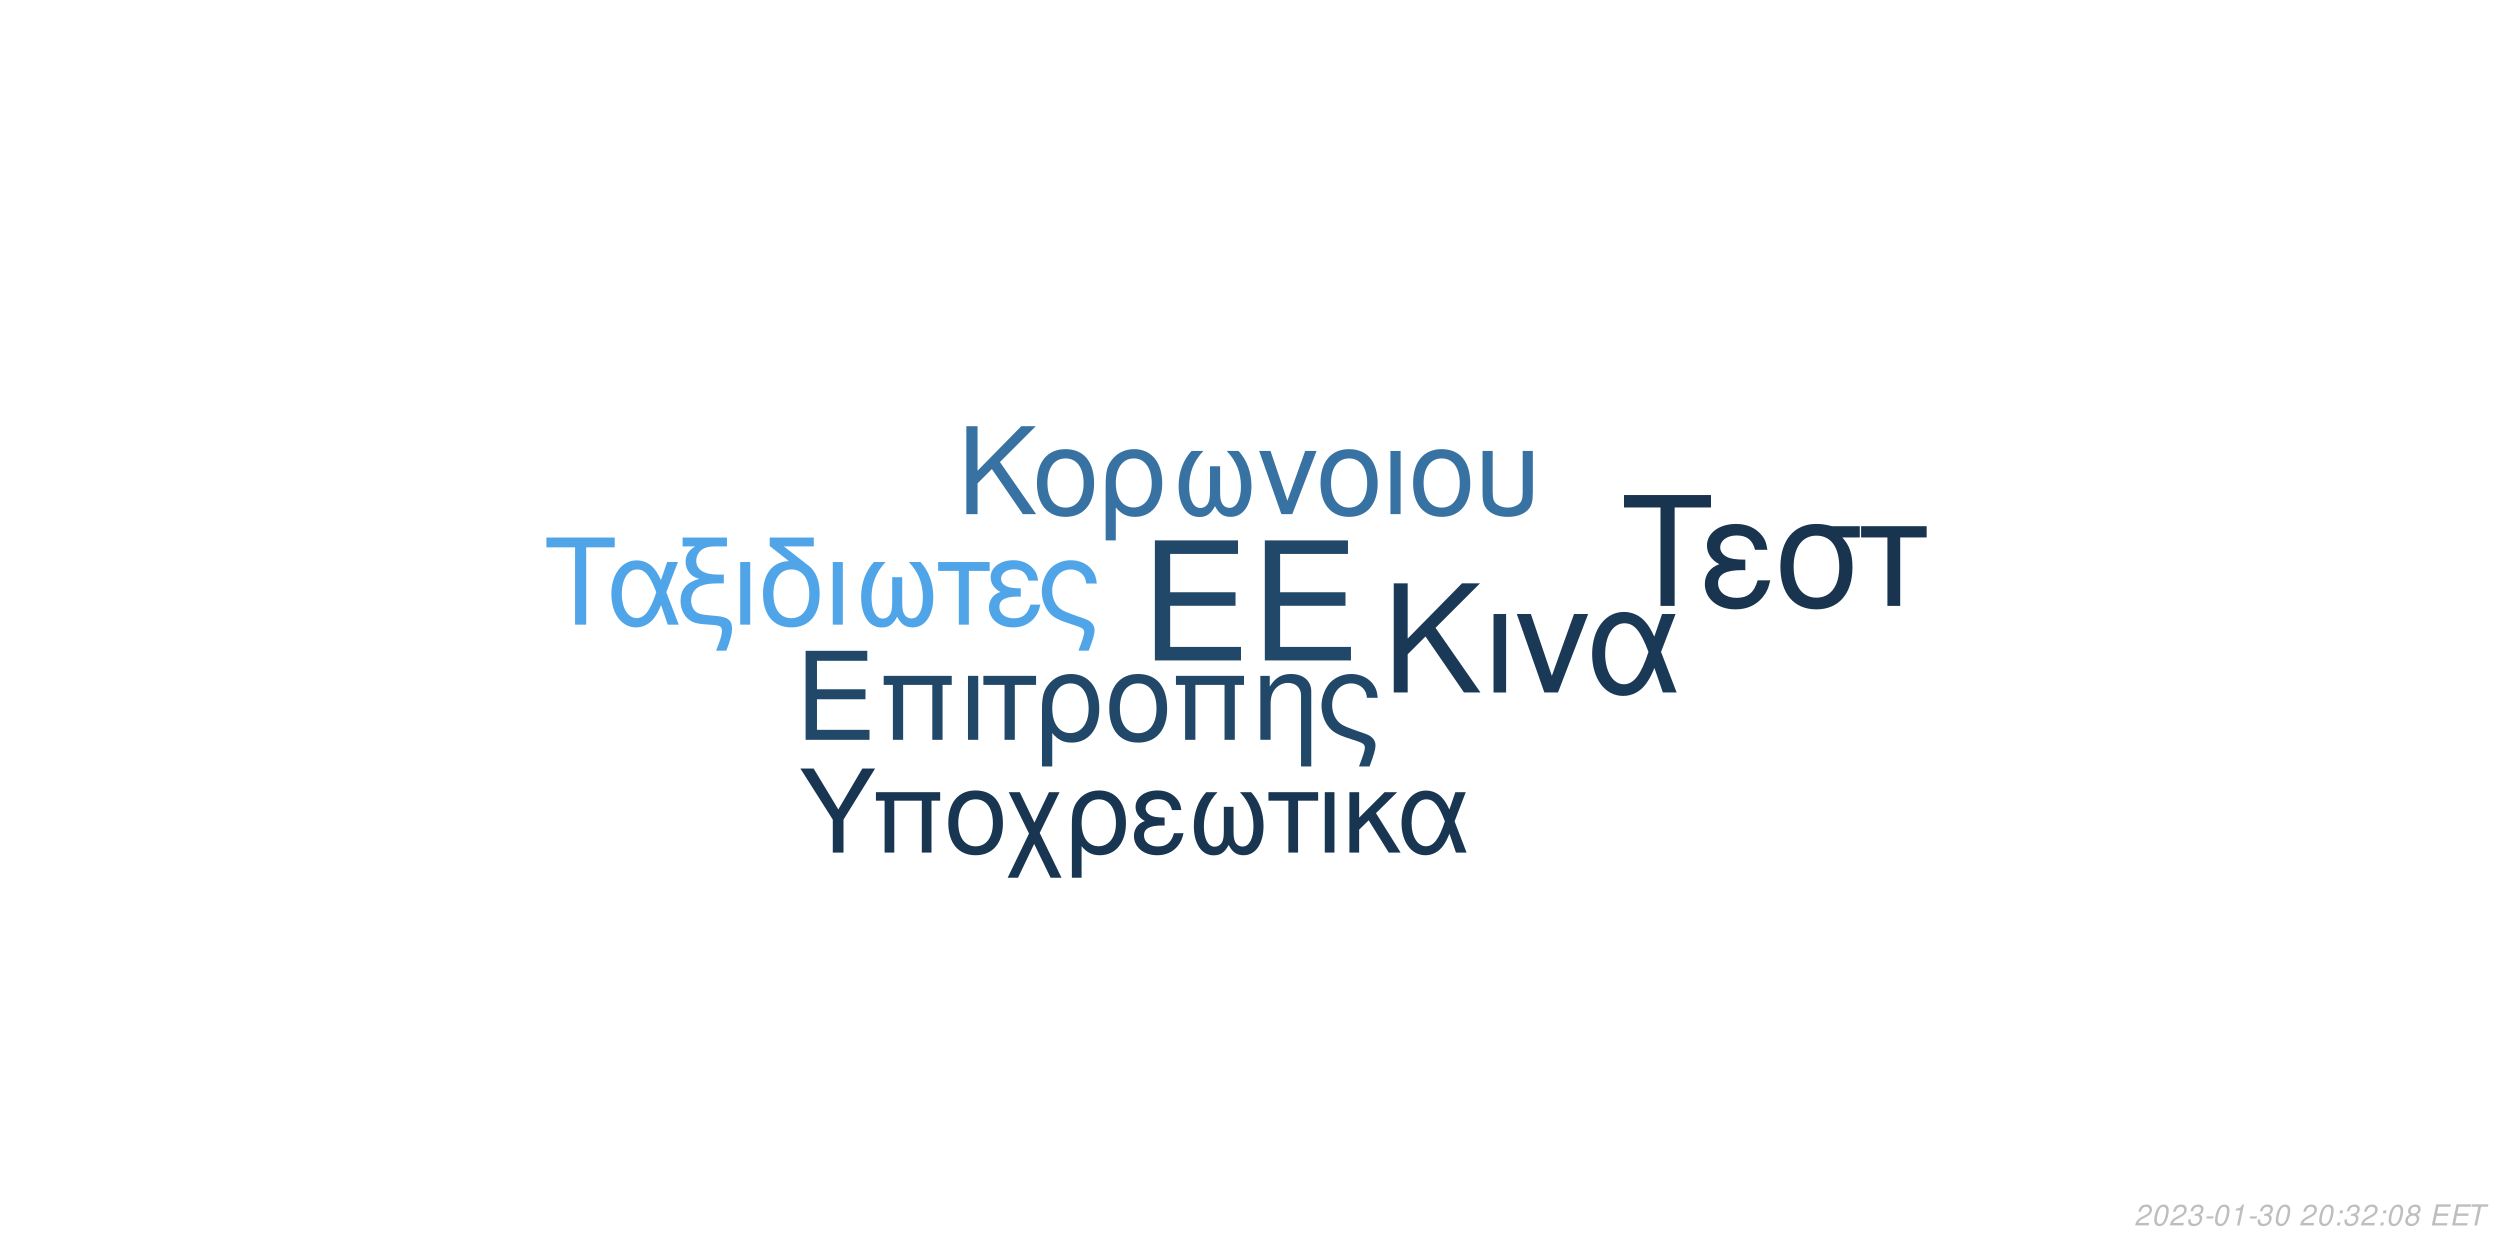
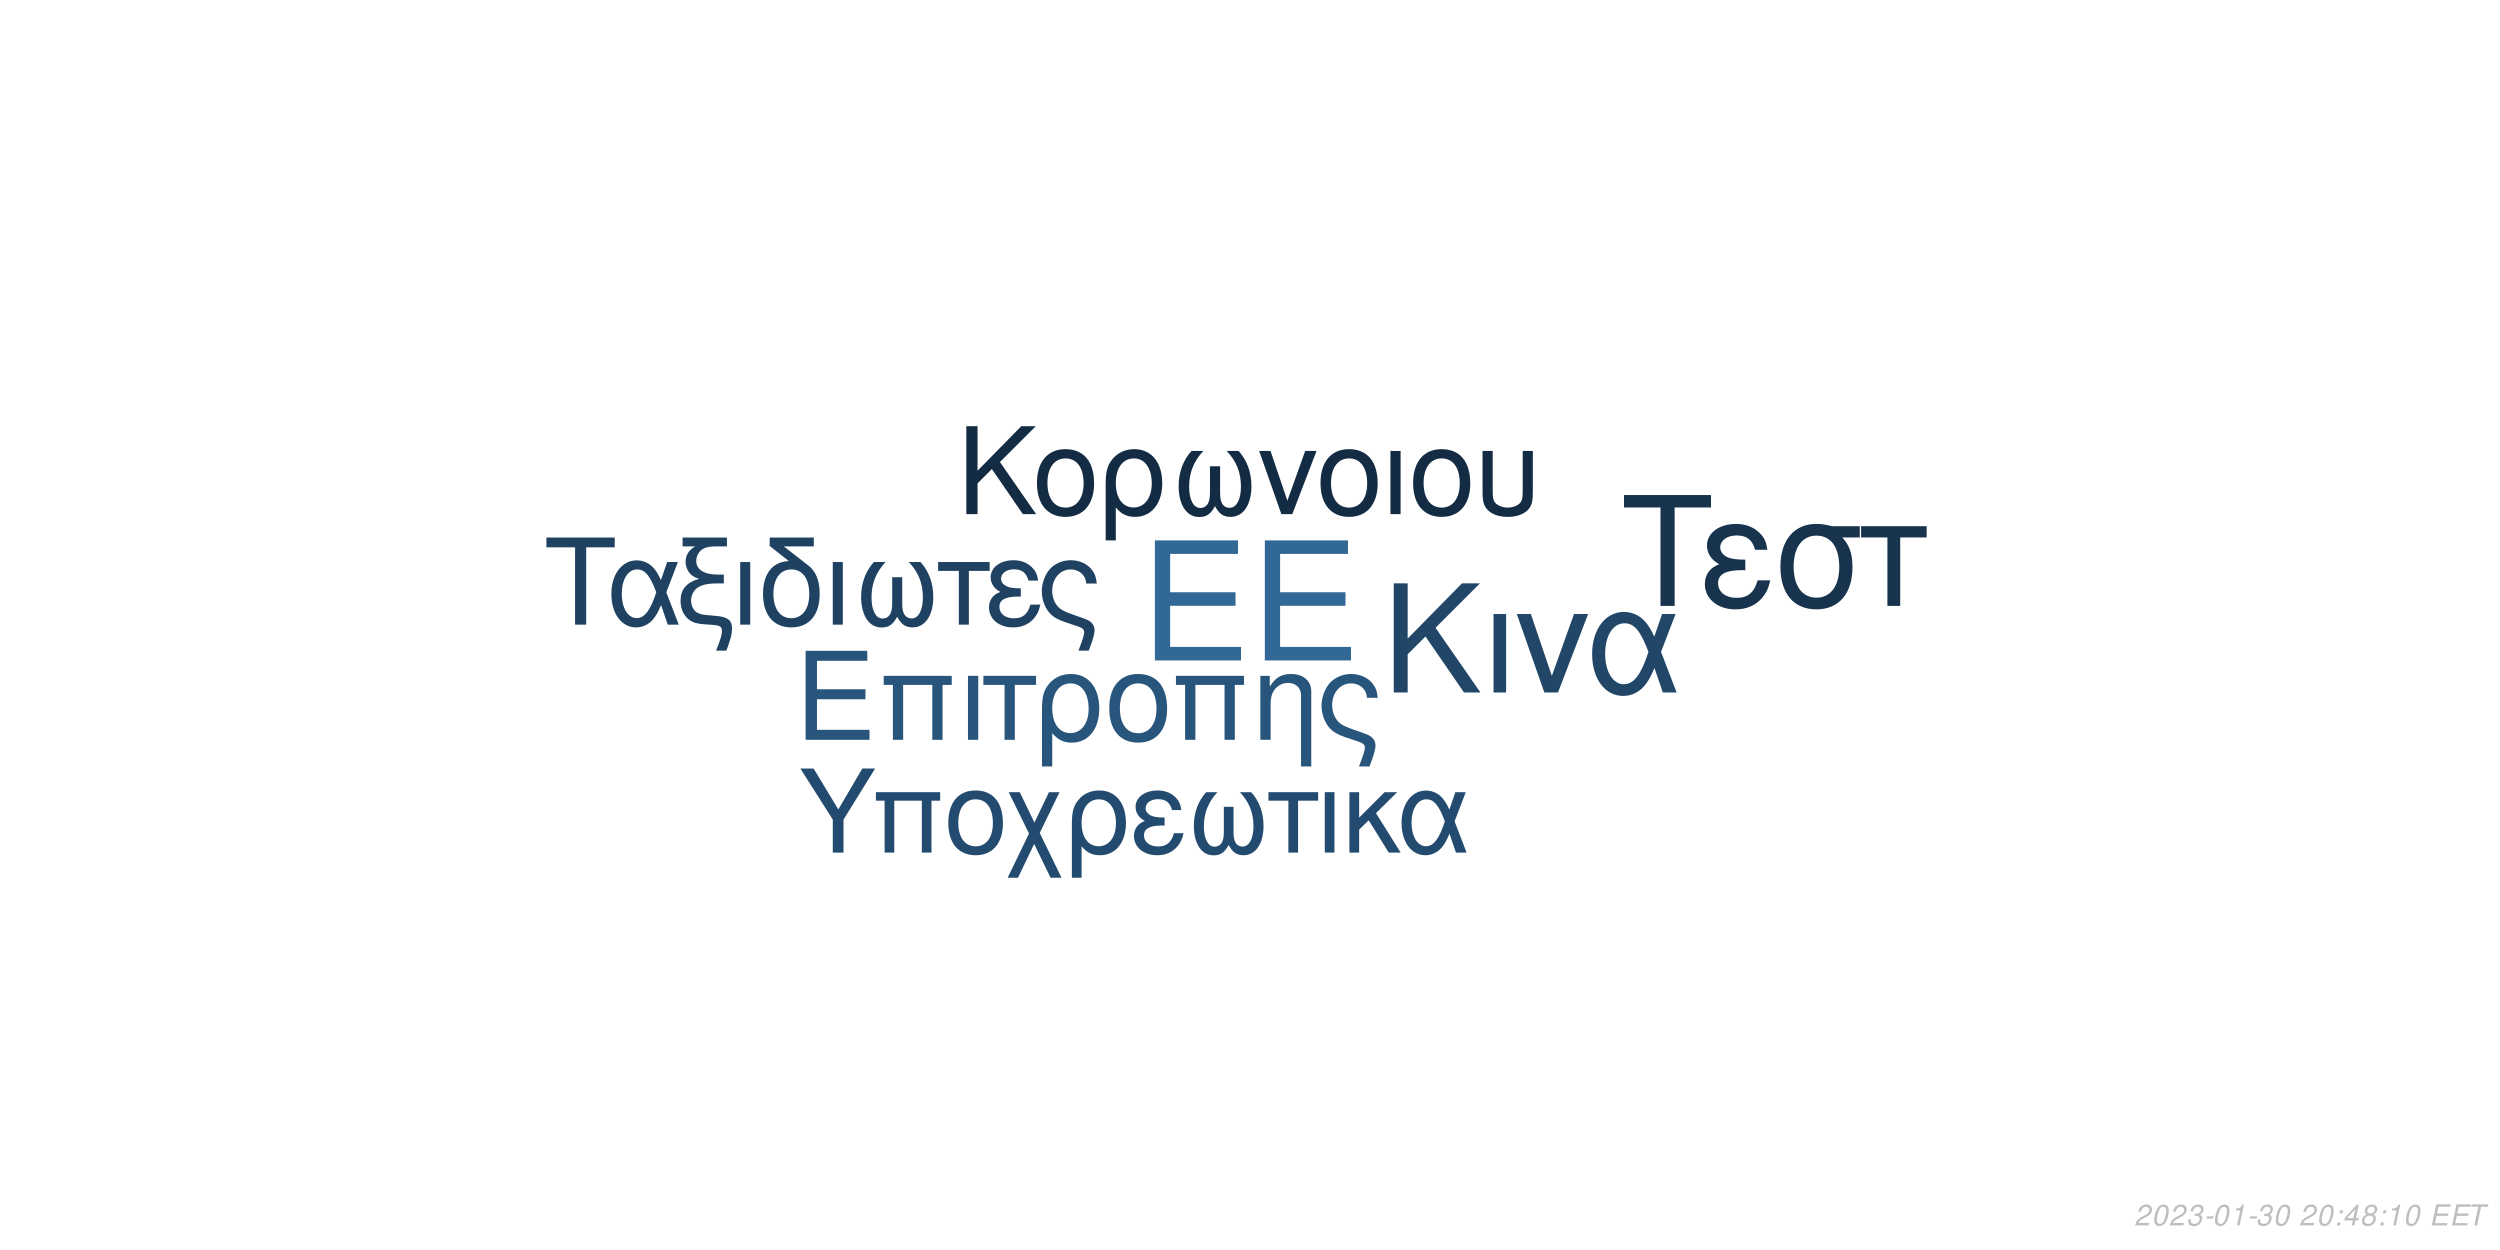
<svg xmlns="http://www.w3.org/2000/svg" xmlns:xlink="http://www.w3.org/1999/xlink" width="864pt" height="432pt" viewBox="0 0 864 432" version="1.1">
  <defs>
    <g>
      <symbol overflow="visible" id="glyph0-0">
        <path style="stroke:none;" d="" />
      </symbol>
      <symbol overflow="visible" id="glyph0-1">
        <path style="stroke:none;" d="M 10.406 -18.891 L 33 -18.891 L 33 -23.562 L 10.406 -23.562 L 10.406 -36.812 L 33.859 -36.812 L 33.859 -41.484 L 5.125 -41.484 L 5.125 0 L 34.891 0 L 34.891 -4.672 L 10.406 -4.672 Z M 10.406 -18.891 " />
      </symbol>
      <symbol overflow="visible" id="glyph1-0">
        <path style="stroke:none;" d="" />
      </symbol>
      <symbol overflow="visible" id="glyph1-1">
        <path style="stroke:none;" d="M 7.719 -14.016 L 24.484 -14.016 L 24.484 -17.469 L 7.719 -17.469 L 7.719 -27.312 L 25.109 -27.312 L 25.109 -30.766 L 3.797 -30.766 L 3.797 0 L 25.875 0 L 25.875 -3.453 L 7.719 -3.453 Z M 7.719 -14.016 " />
      </symbol>
      <symbol overflow="visible" id="glyph1-2">
        <path style="stroke:none;" d="M 26.297 -22.109 L 2.781 -22.109 L 2.781 -18.984 L 5.953 -18.984 L 5.953 0 L 9.5 0 L 9.5 -18.984 L 19.578 -18.984 L 19.578 0 L 23.125 0 L 23.125 -18.984 L 26.297 -18.984 Z M 26.297 -22.109 " />
      </symbol>
      <symbol overflow="visible" id="glyph1-3">
        <path style="stroke:none;" d="M 2.906 0 L 6.453 0 L 6.453 -22.109 L 2.906 -22.109 Z M 2.906 0 " />
      </symbol>
      <symbol overflow="visible" id="glyph1-4">
        <path style="stroke:none;" d="M 6.547 0 L 10.094 0 L 10.094 -18.984 L 17.438 -18.984 L 17.438 -22.109 L -0.766 -22.109 L -0.766 -18.984 L 6.547 -18.984 Z M 6.547 0 " />
      </symbol>
      <symbol overflow="visible" id="glyph1-5">
        <path style="stroke:none;" d="M 2.484 9.203 L 6.031 9.203 L 6.031 -2.328 C 7.891 -0.047 9.922 0.969 12.75 0.969 C 18.531 0.969 22.281 -3.672 22.281 -10.797 C 22.281 -18.141 18.484 -22.75 12.484 -22.75 C 9.375 -22.75 6.625 -21.484 4.812 -19.203 C 3.031 -17.016 2.484 -14.891 2.484 -10.25 Z M 12.359 -19.5 C 16.203 -19.5 18.609 -16.125 18.609 -10.719 C 18.609 -5.656 16.078 -2.328 12.281 -2.328 C 8.438 -2.328 6.031 -5.609 6.031 -10.891 C 6.031 -16.156 8.484 -19.5 12.359 -19.5 Z M 12.359 -19.5 " />
      </symbol>
      <symbol overflow="visible" id="glyph1-6">
        <path style="stroke:none;" d="M 11.688 -22.75 C 5.438 -22.75 1.734 -18.312 1.734 -10.891 C 1.734 -3.422 5.438 0.969 11.734 0.969 C 17.984 0.969 21.734 -3.453 21.734 -10.719 C 21.734 -18.406 18.109 -22.75 11.688 -22.75 Z M 11.734 -19.5 C 15.703 -19.5 18.062 -16.25 18.062 -10.766 C 18.062 -5.531 15.609 -2.281 11.734 -2.281 C 7.812 -2.281 5.406 -5.531 5.406 -10.891 C 5.406 -16.25 7.812 -19.5 11.734 -19.5 Z M 11.734 -19.5 " />
      </symbol>
      <symbol overflow="visible" id="glyph1-7">
        <path style="stroke:none;" d="M 2.953 -22.109 L 2.953 0 L 6.5 0 L 6.5 -12.203 C 6.5 -14.859 7.047 -16.5 8.312 -17.859 C 9.453 -19.031 10.938 -19.672 12.484 -19.672 C 15.234 -19.672 17.016 -17.984 17.016 -15.312 L 17.016 9.203 L 20.547 9.203 L 20.547 -16.719 C 20.547 -20.391 17.812 -22.75 13.547 -22.75 C 10.25 -22.75 8.141 -21.484 6.203 -18.406 L 6.203 -22.109 Z M 2.953 -22.109 " />
      </symbol>
      <symbol overflow="visible" id="glyph1-8">
        <path style="stroke:none;" d="M 17.688 9.203 C 19.203 5.188 19.75 3.203 19.75 1.938 C 19.75 0.922 19.328 -0.047 18.656 -0.672 C 17.641 -1.609 17.469 -1.688 13.891 -2.906 L 11.984 -3.594 C 9.156 -4.594 8.062 -5.156 7.125 -6.031 C 5.656 -7.391 4.766 -9.672 4.766 -11.984 C 4.766 -16.297 7.547 -19.5 11.312 -19.5 C 13.125 -19.5 14.812 -18.703 15.781 -17.391 C 16.375 -16.625 16.625 -15.906 16.797 -14.516 L 20.516 -14.516 C 20.297 -16.844 19.828 -18.062 18.703 -19.5 C 17.016 -21.562 14.344 -22.75 11.359 -22.75 C 8.562 -22.75 6 -21.688 4.172 -19.875 C 2.328 -17.938 1.094 -14.766 1.094 -11.812 C 1.094 -8.953 2.188 -5.906 3.922 -4.047 C 5.156 -2.703 6.672 -1.812 9.25 -0.922 L 14.016 0.672 C 15.484 1.188 16.078 1.766 16.078 2.703 C 16.078 3.594 15.578 5.188 14.047 9.203 Z M 17.688 9.203 " />
      </symbol>
      <symbol overflow="visible" id="glyph2-0">
        <path style="stroke:none;" d="" />
      </symbol>
      <symbol overflow="visible" id="glyph2-1">
        <path style="stroke:none;" d="M 8.906 -13.203 L 15.062 -19.359 L 28.375 0 L 34.062 0 L 18.531 -22.359 L 33.906 -37.734 L 27.688 -37.734 L 8.906 -18.641 L 8.906 -37.734 L 4.094 -37.734 L 4.094 0 L 8.906 0 Z M 8.906 -13.203 " />
      </symbol>
      <symbol overflow="visible" id="glyph2-2">
        <path style="stroke:none;" d="M 3.578 0 L 7.922 0 L 7.922 -27.125 L 3.578 -27.125 Z M 3.578 0 " />
      </symbol>
      <symbol overflow="visible" id="glyph2-3">
        <path style="stroke:none;" d="M 14.859 0 L 25.266 -27.125 L 20.391 -27.125 L 12.734 -5.75 L 5.484 -27.125 L 0.625 -27.125 L 10.141 0 Z M 14.859 0 " />
      </symbol>
      <symbol overflow="visible" id="glyph2-4">
        <path style="stroke:none;" d="M 30.484 -27.125 L 25.828 -27.125 L 23.141 -19.312 C 21.953 -21.844 21.281 -22.984 20.078 -24.375 C 18.219 -26.609 15.484 -27.844 12.625 -27.844 C 6.219 -27.844 1.656 -21.797 1.656 -13.297 C 1.656 -4.766 6.062 1.188 12.375 1.188 C 15.531 1.188 18.422 -0.359 20.391 -3.156 C 21.484 -4.703 22.109 -5.906 23.188 -8.484 L 26.094 0 L 30.859 0 L 25.469 -14.031 Z M 21.125 -14.031 C 18.578 -6.156 16.047 -2.844 12.625 -2.844 C 8.859 -2.844 6.156 -7.203 6.156 -13.297 C 6.156 -19.672 8.859 -23.922 12.844 -23.922 C 16.203 -23.922 18.375 -21.328 21.125 -14.031 Z M 21.125 -14.031 " />
      </symbol>
      <symbol overflow="visible" id="glyph3-0">
        <path style="stroke:none;" d="" />
      </symbol>
      <symbol overflow="visible" id="glyph3-1">
        <path style="stroke:none;" d="M 7.172 -10.625 L 12.125 -15.578 L 22.828 0 L 27.406 0 L 14.906 -18 L 27.281 -30.375 L 22.281 -30.375 L 7.172 -15 L 7.172 -30.375 L 3.297 -30.375 L 3.297 0 L 7.172 0 Z M 7.172 -10.625 " />
      </symbol>
      <symbol overflow="visible" id="glyph3-2">
        <path style="stroke:none;" d="M 11.531 -22.453 C 5.375 -22.453 1.703 -18.078 1.703 -10.75 C 1.703 -3.375 5.375 0.953 11.578 0.953 C 17.75 0.953 21.453 -3.422 21.453 -10.578 C 21.453 -18.156 17.875 -22.453 11.531 -22.453 Z M 11.578 -19.25 C 15.5 -19.25 17.828 -16.031 17.828 -10.625 C 17.828 -5.453 15.406 -2.25 11.578 -2.25 C 7.703 -2.25 5.328 -5.453 5.328 -10.75 C 5.328 -16.031 7.703 -19.25 11.578 -19.25 Z M 11.578 -19.25 " />
      </symbol>
      <symbol overflow="visible" id="glyph3-3">
        <path style="stroke:none;" d="M 2.453 9.078 L 5.953 9.078 L 5.953 -2.297 C 7.797 -0.047 9.797 0.953 12.578 0.953 C 18.281 0.953 22 -3.625 22 -10.656 C 22 -17.906 18.25 -22.453 12.328 -22.453 C 9.25 -22.453 6.547 -21.203 4.75 -18.953 C 3 -16.781 2.453 -14.703 2.453 -10.125 Z M 12.203 -19.25 C 16 -19.25 18.375 -15.906 18.375 -10.578 C 18.375 -5.578 15.875 -2.297 12.125 -2.297 C 8.328 -2.297 5.953 -5.547 5.953 -10.75 C 5.953 -15.953 8.375 -19.25 12.203 -19.25 Z M 12.203 -19.25 " />
      </symbol>
      <symbol overflow="visible" id="glyph3-4">
        <path style="stroke:none;" d="M 14.5 -16.531 L 14.5 -8.203 C 14.5 -6.047 14.406 -5.25 14.078 -4.297 C 13.625 -2.922 12.5 -2.125 11.156 -2.125 C 8.797 -2.125 7.297 -4.953 7.297 -9.453 C 7.297 -14.328 8.875 -18.281 12.203 -21.828 L 8.125 -21.828 C 5.203 -18.625 3.672 -14.453 3.672 -9.672 C 3.672 -3.172 6.453 1 10.781 1 C 13.281 1 14.703 0.047 16.25 -2.75 C 17.578 -0.125 19.156 0.953 21.625 0.953 C 26 0.953 28.828 -3.203 28.828 -9.672 C 28.828 -14.453 27.281 -18.656 24.375 -21.828 L 20.281 -21.828 C 23.625 -18.328 25.203 -14.375 25.203 -9.5 C 25.203 -5.047 23.656 -2.172 21.281 -2.172 C 19.906 -2.172 18.875 -2.953 18.406 -4.297 C 18.078 -5.25 18 -6.078 18 -8.203 L 18 -16.531 Z M 14.5 -16.531 " />
      </symbol>
      <symbol overflow="visible" id="glyph3-5">
        <path style="stroke:none;" d="M 11.953 0 L 20.328 -21.828 L 16.406 -21.828 L 10.25 -4.625 L 4.422 -21.828 L 0.5 -21.828 L 8.172 0 Z M 11.953 0 " />
      </symbol>
      <symbol overflow="visible" id="glyph3-6">
        <path style="stroke:none;" d="M 2.875 0 L 6.375 0 L 6.375 -21.828 L 2.875 -21.828 Z M 2.875 0 " />
      </symbol>
      <symbol overflow="visible" id="glyph3-7">
        <path style="stroke:none;" d="M 2.703 -21.828 L 2.703 -7.703 C 2.703 -4.297 3.172 -2.75 4.5 -1.422 C 6 0.125 8.453 0.953 11.406 0.953 C 14.453 0.953 16.906 0.078 18.406 -1.5 C 19.703 -2.875 20.078 -4.328 20.078 -7.703 L 20.078 -21.828 L 16.578 -21.828 L 16.578 -7.703 C 16.578 -5.25 16.25 -4.203 15.125 -3.375 C 14.203 -2.672 12.828 -2.25 11.406 -2.25 C 10 -2.25 8.625 -2.672 7.672 -3.375 C 6.578 -4.172 6.203 -5.25 6.203 -7.703 L 6.203 -21.828 Z M 2.703 -21.828 " />
      </symbol>
      <symbol overflow="visible" id="glyph4-0">
        <path style="stroke:none;" d="" />
      </symbol>
      <symbol overflow="visible" id="glyph4-1">
        <path style="stroke:none;" d="M 14.625 -26.719 L 24.484 -26.719 L 24.484 -30.109 L 0.875 -30.109 L 0.875 -26.719 L 10.781 -26.719 L 10.781 0 L 14.625 0 Z M 14.625 -26.719 " />
      </symbol>
      <symbol overflow="visible" id="glyph4-2">
        <path style="stroke:none;" d="M 24.328 -21.641 L 20.609 -21.641 L 18.453 -15.406 C 17.516 -17.422 16.969 -18.328 16.016 -19.453 C 14.531 -21.234 12.344 -22.219 10.078 -22.219 C 4.953 -22.219 1.328 -17.391 1.328 -10.609 C 1.328 -3.797 4.828 0.953 9.875 0.953 C 12.391 0.953 14.703 -0.297 16.266 -2.516 C 17.141 -3.766 17.641 -4.703 18.5 -6.766 L 20.812 0 L 24.609 0 L 20.312 -11.188 Z M 16.844 -11.188 C 14.828 -4.922 12.797 -2.266 10.078 -2.266 C 7.062 -2.266 4.922 -5.734 4.922 -10.609 C 4.922 -15.688 7.062 -19.078 10.234 -19.078 C 12.922 -19.078 14.656 -17.016 16.844 -11.188 Z M 16.844 -11.188 " />
      </symbol>
      <symbol overflow="visible" id="glyph4-3">
        <path style="stroke:none;" d="M 1.938 -27.047 L 6.281 -27.047 C 4.094 -25.766 2.969 -24 2.969 -21.719 C 2.969 -20.078 3.672 -18.422 4.875 -17.297 C 5.656 -16.594 6.281 -16.266 7.641 -15.859 C 3.219 -14.531 1.234 -12.188 1.234 -8.219 C 1.234 -5.453 2.359 -3.016 4.25 -1.656 C 5.531 -0.703 6.938 -0.297 9.453 -0.125 L 11.859 0.047 C 14.906 0.25 15.531 0.625 15.531 2.188 C 15.531 3.516 15.078 5.078 13.5 9 L 17.062 9 C 18.547 5.031 19.031 3.219 19.031 1.359 C 19.031 -1.484 17.641 -2.641 13.594 -3.016 L 11.234 -3.219 C 8.594 -3.469 7.719 -3.672 6.812 -4.25 C 5.656 -5 4.875 -6.656 4.875 -8.344 C 4.875 -10.578 6.156 -12.547 8.172 -13.375 C 9.703 -14 11.391 -14.25 14.078 -14.25 L 16.188 -14.25 L 16.188 -17.297 L 14.203 -17.297 C 9.328 -17.297 6.656 -19 6.656 -22.094 C 6.656 -23.703 7.594 -25.359 9 -26.188 C 10.078 -26.797 11.391 -27.047 13.594 -27.047 L 17.266 -27.047 L 17.266 -30.109 L 1.938 -30.109 Z M 1.938 -27.047 " />
      </symbol>
      <symbol overflow="visible" id="glyph4-4">
        <path style="stroke:none;" d="M 2.844 0 L 6.312 0 L 6.312 -21.641 L 2.844 -21.641 Z M 2.844 0 " />
      </symbol>
      <symbol overflow="visible" id="glyph4-5">
        <path style="stroke:none;" d="M 10.656 -21.969 C 5.031 -21.766 1.734 -17.594 1.734 -10.656 C 1.734 -3.344 5.375 0.953 11.516 0.953 C 17.672 0.953 21.312 -3.344 21.312 -10.656 C 21.312 -14.203 20.531 -16.938 18.875 -19 C 18.172 -19.859 17.922 -20.078 15.031 -22.297 L 8.922 -27.047 L 19.281 -27.047 L 19.281 -30.109 L 4.047 -30.109 L 4.047 -27.172 Z M 11.516 -19.078 C 15.406 -19.078 17.719 -15.906 17.719 -10.531 C 17.719 -5.406 15.328 -2.234 11.516 -2.234 C 7.688 -2.234 5.328 -5.406 5.328 -10.656 C 5.328 -15.906 7.688 -19.078 11.516 -19.078 Z M 11.516 -19.078 " />
      </symbol>
      <symbol overflow="visible" id="glyph4-6">
        <path style="stroke:none;" d="M 14.375 -16.391 L 14.375 -8.141 C 14.375 -5.984 14.281 -5.203 13.953 -4.25 C 13.5 -2.891 12.391 -2.109 11.062 -2.109 C 8.719 -2.109 7.234 -4.922 7.234 -9.375 C 7.234 -14.203 8.797 -18.125 12.094 -21.641 L 8.047 -21.641 C 5.156 -18.453 3.641 -14.328 3.641 -9.578 C 3.641 -3.141 6.406 0.984 10.703 0.984 C 13.172 0.984 14.578 0.047 16.109 -2.719 C 17.422 -0.125 19 0.953 21.438 0.953 C 25.766 0.953 28.578 -3.188 28.578 -9.578 C 28.578 -14.328 27.047 -18.5 24.156 -21.641 L 20.109 -21.641 C 23.422 -18.172 24.984 -14.25 24.984 -9.422 C 24.984 -5 23.453 -2.141 21.109 -2.141 C 19.734 -2.141 18.703 -2.938 18.25 -4.25 C 17.922 -5.203 17.844 -6.031 17.844 -8.141 L 17.844 -16.391 Z M 14.375 -16.391 " />
      </symbol>
      <symbol overflow="visible" id="glyph4-7">
        <path style="stroke:none;" d="M 6.406 0 L 9.875 0 L 9.875 -18.578 L 17.062 -18.578 L 17.062 -21.641 L -0.75 -21.641 L -0.75 -18.578 L 6.406 -18.578 Z M 6.406 0 " />
      </symbol>
      <symbol overflow="visible" id="glyph4-8">
        <path style="stroke:none;" d="M 11.812 -12.547 C 9.203 -12.547 7.766 -12.797 6.734 -13.344 C 5.609 -13.953 5 -14.859 5 -15.859 C 5 -17.75 6.859 -19.125 9.453 -19.125 C 12.219 -19.125 13.75 -17.922 14.453 -15.234 L 17.797 -15.234 C 17.516 -17.266 17.094 -18.25 16.062 -19.406 C 14.453 -21.266 12.094 -22.266 9.297 -22.266 C 4.703 -22.266 1.406 -19.781 1.406 -16.391 C 1.406 -14.281 2.562 -12.469 4.75 -11.312 C 2.266 -10.453 0.828 -8.5 0.828 -5.953 C 0.828 -1.938 4.297 0.953 9.125 0.953 C 12.141 0.953 14.531 -0.078 16.359 -2.141 C 17.516 -3.516 18.094 -4.703 18.578 -6.938 L 15.156 -6.938 C 14.203 -3.594 12.516 -2.188 9.422 -2.188 C 6.438 -2.188 4.422 -3.797 4.422 -6.156 C 4.422 -8.594 6.438 -9.703 10.938 -9.703 C 11.062 -9.703 11.438 -9.703 11.812 -9.656 Z M 11.812 -12.547 " />
      </symbol>
      <symbol overflow="visible" id="glyph4-9">
        <path style="stroke:none;" d="M 17.297 9 C 18.797 5.078 19.328 3.141 19.328 1.906 C 19.328 0.906 18.906 -0.047 18.25 -0.656 C 17.266 -1.562 17.094 -1.656 13.594 -2.844 L 11.734 -3.516 C 8.969 -4.5 7.891 -5.031 6.984 -5.906 C 5.531 -7.234 4.672 -9.453 4.672 -11.734 C 4.672 -15.938 7.391 -19.078 11.062 -19.078 C 12.844 -19.078 14.5 -18.297 15.438 -17.016 C 16.016 -16.266 16.266 -15.562 16.438 -14.203 L 20.078 -14.203 C 19.859 -16.484 19.406 -17.672 18.297 -19.078 C 16.641 -21.109 14.047 -22.266 11.109 -22.266 C 8.391 -22.266 5.859 -21.234 4.094 -19.453 C 2.266 -17.547 1.078 -14.453 1.078 -11.562 C 1.078 -8.75 2.141 -5.781 3.844 -3.969 C 5.031 -2.641 6.531 -1.781 9.047 -0.906 L 13.703 0.656 C 15.156 1.156 15.734 1.734 15.734 2.641 C 15.734 3.516 15.234 5.078 13.75 9 Z M 17.297 9 " />
      </symbol>
      <symbol overflow="visible" id="glyph5-0">
        <path style="stroke:none;" d="" />
      </symbol>
      <symbol overflow="visible" id="glyph5-1">
        <path style="stroke:none;" d="M 18.609 -34.016 L 31.172 -34.016 L 31.172 -38.312 L 1.109 -38.312 L 1.109 -34.016 L 13.719 -34.016 L 13.719 0 L 18.609 0 Z M 18.609 -34.016 " />
      </symbol>
      <symbol overflow="visible" id="glyph5-2">
        <path style="stroke:none;" d="M 15.031 -15.984 C 11.719 -15.984 9.875 -16.297 8.562 -16.984 C 7.156 -17.766 6.359 -18.922 6.359 -20.188 C 6.359 -22.609 8.719 -24.344 12.031 -24.344 C 15.562 -24.344 17.5 -22.812 18.391 -19.391 L 22.656 -19.391 C 22.281 -21.969 21.766 -23.234 20.453 -24.703 C 18.391 -27.062 15.406 -28.328 11.828 -28.328 C 5.984 -28.328 1.781 -25.172 1.781 -20.875 C 1.781 -18.188 3.266 -15.875 6.047 -14.406 C 2.891 -13.297 1.047 -10.828 1.047 -7.562 C 1.047 -2.469 5.469 1.203 11.609 1.203 C 15.453 1.203 18.5 -0.109 20.812 -2.734 C 22.281 -4.469 23.016 -5.984 23.656 -8.828 L 19.297 -8.828 C 18.078 -4.578 15.922 -2.781 11.984 -2.781 C 8.203 -2.781 5.625 -4.828 5.625 -7.828 C 5.625 -10.938 8.203 -12.359 13.922 -12.359 C 14.094 -12.359 14.562 -12.359 15.031 -12.297 Z M 15.031 -15.984 " />
      </symbol>
      <symbol overflow="visible" id="glyph5-3">
        <path style="stroke:none;" d="M 30.594 -27.547 L 21.031 -27.547 C 18.547 -28.172 17.344 -28.328 15.5 -28.328 C 7.891 -28.328 3.156 -22.656 3.156 -13.562 C 3.156 -4.25 7.781 1.203 15.609 1.203 C 23.391 1.203 28.062 -4.312 28.062 -13.344 C 28.062 -17.969 27.062 -20.922 24.547 -23.656 L 30.594 -23.656 Z M 15.609 -24.281 C 20.609 -24.281 23.5 -20.297 23.5 -13.453 C 23.5 -6.891 20.5 -2.844 15.609 -2.844 C 10.719 -2.844 7.734 -6.891 7.734 -13.562 C 7.734 -20.234 10.719 -24.281 15.609 -24.281 Z M 15.609 -24.281 " />
      </symbol>
      <symbol overflow="visible" id="glyph5-4">
        <path style="stroke:none;" d="M 8.141 0 L 12.562 0 L 12.562 -23.656 L 21.703 -23.656 L 21.703 -27.547 L -0.953 -27.547 L -0.953 -23.656 L 8.141 -23.656 Z M 8.141 0 " />
      </symbol>
      <symbol overflow="visible" id="glyph6-0">
        <path style="stroke:none;" d="" />
      </symbol>
      <symbol overflow="visible" id="glyph6-1">
        <path style="stroke:none;" d="M 15.422 -11.391 L 26.344 -29.047 L 21.922 -29.047 L 13.625 -14.906 L 5.094 -29.047 L 0.516 -29.047 L 11.719 -11.391 L 11.719 0 L 15.422 0 Z M 15.422 -11.391 " />
      </symbol>
      <symbol overflow="visible" id="glyph6-2">
        <path style="stroke:none;" d="M 24.828 -20.875 L 2.625 -20.875 L 2.625 -17.938 L 5.625 -17.938 L 5.625 0 L 8.969 0 L 8.969 -17.938 L 18.484 -17.938 L 18.484 0 L 21.828 0 L 21.828 -17.938 L 24.828 -17.938 Z M 24.828 -20.875 " />
      </symbol>
      <symbol overflow="visible" id="glyph6-3">
        <path style="stroke:none;" d="M 11.031 -21.469 C 5.141 -21.469 1.641 -17.297 1.641 -10.281 C 1.641 -3.234 5.141 0.922 11.078 0.922 C 16.969 0.922 20.516 -3.266 20.516 -10.125 C 20.516 -17.375 17.094 -21.469 11.031 -21.469 Z M 11.078 -18.406 C 14.828 -18.406 17.047 -15.344 17.047 -10.156 C 17.047 -5.219 14.75 -2.156 11.078 -2.156 C 7.375 -2.156 5.094 -5.219 5.094 -10.281 C 5.094 -15.344 7.375 -18.406 11.078 -18.406 Z M 11.078 -18.406 " />
      </symbol>
      <symbol overflow="visible" id="glyph6-4">
        <path style="stroke:none;" d="M 10.406 -10.359 L 5.344 -20.875 L 1.516 -20.875 L 8.531 -6.578 L 1.156 8.688 L 4.734 8.688 L 10.312 -2.984 L 15.984 8.688 L 19.766 8.688 L 12.234 -6.781 L 19.078 -20.875 L 15.422 -20.875 Z M 10.406 -10.359 " />
      </symbol>
      <symbol overflow="visible" id="glyph6-5">
        <path style="stroke:none;" d="M 2.344 8.688 L 5.703 8.688 L 5.703 -2.188 C 7.453 -0.047 9.359 0.922 12.031 0.922 C 17.484 0.922 21.031 -3.469 21.031 -10.203 C 21.031 -17.141 17.453 -21.469 11.797 -21.469 C 8.844 -21.469 6.25 -20.281 4.547 -18.125 C 2.875 -16.062 2.344 -14.062 2.344 -9.688 Z M 11.672 -18.406 C 15.297 -18.406 17.578 -15.219 17.578 -10.125 C 17.578 -5.344 15.188 -2.188 11.594 -2.188 C 7.969 -2.188 5.703 -5.297 5.703 -10.281 C 5.703 -15.266 8.016 -18.406 11.672 -18.406 Z M 11.672 -18.406 " />
      </symbol>
      <symbol overflow="visible" id="glyph6-6">
        <path style="stroke:none;" d="M 11.391 -12.109 C 8.891 -12.109 7.484 -12.359 6.5 -12.875 C 5.422 -13.469 4.828 -14.344 4.828 -15.297 C 4.828 -17.141 6.609 -18.453 9.125 -18.453 C 11.797 -18.453 13.266 -17.297 13.953 -14.703 L 17.172 -14.703 C 16.891 -16.656 16.5 -17.609 15.5 -18.734 C 13.953 -20.516 11.672 -21.469 8.969 -21.469 C 4.547 -21.469 1.359 -19.078 1.359 -15.812 C 1.359 -13.781 2.469 -12.031 4.578 -10.922 C 2.188 -10.078 0.797 -8.203 0.797 -5.734 C 0.797 -1.875 4.141 0.922 8.812 0.922 C 11.719 0.922 14.031 -0.078 15.781 -2.078 C 16.891 -3.391 17.453 -4.547 17.938 -6.688 L 14.625 -6.688 C 13.703 -3.469 12.078 -2.109 9.078 -2.109 C 6.219 -2.109 4.266 -3.672 4.266 -5.938 C 4.266 -8.281 6.219 -9.359 10.562 -9.359 C 10.672 -9.359 11.031 -9.359 11.391 -9.328 Z M 11.391 -12.109 " />
      </symbol>
      <symbol overflow="visible" id="glyph6-7">
        <path style="stroke:none;" d="M 13.859 -15.812 L 13.859 -7.844 C 13.859 -5.781 13.781 -5.016 13.469 -4.109 C 13.031 -2.797 11.953 -2.031 10.672 -2.031 C 8.406 -2.031 6.969 -4.734 6.969 -9.047 C 6.969 -13.703 8.484 -17.484 11.672 -20.875 L 7.766 -20.875 C 4.984 -17.812 3.5 -13.828 3.5 -9.25 C 3.5 -3.031 6.172 0.953 10.312 0.953 C 12.703 0.953 14.062 0.047 15.547 -2.625 C 16.812 -0.125 18.328 0.922 20.672 0.922 C 24.859 0.922 27.578 -3.062 27.578 -9.25 C 27.578 -13.828 26.094 -17.844 23.312 -20.875 L 19.406 -20.875 C 22.594 -17.531 24.109 -13.75 24.109 -9.078 C 24.109 -4.828 22.625 -2.078 20.359 -2.078 C 19.047 -2.078 18.047 -2.828 17.609 -4.109 C 17.297 -5.016 17.219 -5.812 17.219 -7.844 L 17.219 -15.812 Z M 13.859 -15.812 " />
      </symbol>
      <symbol overflow="visible" id="glyph6-8">
        <path style="stroke:none;" d="M 6.172 0 L 9.516 0 L 9.516 -17.938 L 16.453 -17.938 L 16.453 -20.875 L -0.719 -20.875 L -0.719 -17.938 L 6.172 -17.938 Z M 6.172 0 " />
      </symbol>
      <symbol overflow="visible" id="glyph6-9">
        <path style="stroke:none;" d="M 2.75 0 L 6.094 0 L 6.094 -20.875 L 2.75 -20.875 Z M 2.75 0 " />
      </symbol>
      <symbol overflow="visible" id="glyph6-10">
        <path style="stroke:none;" d="M 5.625 -12.078 L 5.625 -20.875 L 2.266 -20.875 L 2.266 0 L 5.625 0 L 5.625 -7.922 L 8.922 -11.156 L 15.859 0 L 19.969 0 L 11.438 -13.625 L 18.766 -20.875 L 14.422 -20.875 Z M 5.625 -12.078 " />
      </symbol>
      <symbol overflow="visible" id="glyph6-11">
        <path style="stroke:none;" d="M 23.469 -20.875 L 19.875 -20.875 L 17.812 -14.859 C 16.891 -16.812 16.375 -17.688 15.453 -18.766 C 14.031 -20.484 11.906 -21.438 9.719 -21.438 C 4.781 -21.438 1.281 -16.781 1.281 -10.234 C 1.281 -3.672 4.656 0.922 9.516 0.922 C 11.953 0.922 14.188 -0.281 15.703 -2.438 C 16.531 -3.625 17.016 -4.547 17.844 -6.531 L 20.078 0 L 23.75 0 L 19.609 -10.797 Z M 16.25 -10.797 C 14.297 -4.734 12.359 -2.188 9.719 -2.188 C 6.812 -2.188 4.734 -5.531 4.734 -10.234 C 4.734 -15.141 6.812 -18.406 9.875 -18.406 C 12.469 -18.406 14.141 -16.422 16.25 -10.797 Z M 16.25 -10.797 " />
      </symbol>
      <symbol overflow="visible" id="glyph7-0">
        <path style="stroke:none;" d="" />
      </symbol>
      <symbol overflow="visible" id="glyph7-1">
        <path style="stroke:none;" d="M 5.234 -0.875 L 1.469 -0.875 C 1.625 -1.359 2.188 -1.875 3.109 -2.344 L 4.234 -2.938 C 5.125 -3.406 5.656 -3.875 5.969 -4.484 C 6.125 -4.797 6.219 -5.156 6.219 -5.484 C 6.219 -6.266 5.781 -6.906 5.109 -7.125 C 4.859 -7.188 4.594 -7.234 4.312 -7.234 C 2.766 -7.234 1.891 -6.453 1.484 -4.734 L 2.375 -4.734 C 2.484 -5.188 2.609 -5.484 2.797 -5.75 C 3.094 -6.203 3.609 -6.453 4.188 -6.453 C 4.891 -6.453 5.344 -6.031 5.344 -5.375 C 5.344 -4.703 4.859 -4.094 4.016 -3.656 L 2.984 -3.125 C 2.125 -2.688 1.453 -2.188 1.062 -1.703 C 0.766 -1.312 0.656 -1.047 0.344 -0.016 L 5.047 -0.016 Z M 5.234 -0.875 " />
      </symbol>
      <symbol overflow="visible" id="glyph7-2">
        <path style="stroke:none;" d="M 4.203 -7.234 C 3.375 -7.234 2.688 -6.812 2.125 -5.984 C 1.484 -5.047 0.984 -3.188 0.984 -1.734 C 0.984 -1.109 1.172 -0.562 1.484 -0.266 C 1.797 0.047 2.281 0.234 2.766 0.234 C 3.625 0.234 4.281 -0.156 4.859 -1.016 C 5.516 -1.953 6 -3.797 6 -5.266 C 6 -6.172 5.688 -6.766 5.047 -7.062 C 4.781 -7.188 4.516 -7.234 4.203 -7.234 Z M 4.094 -6.453 C 4.547 -6.453 4.875 -6.234 5.016 -5.797 C 5.094 -5.594 5.125 -5.406 5.125 -5.156 C 5.125 -4.375 4.906 -3.203 4.562 -2.234 C 4.312 -1.484 3.938 -0.953 3.5 -0.688 C 3.312 -0.594 3.125 -0.547 2.875 -0.547 C 2.438 -0.547 2.109 -0.781 1.969 -1.203 C 1.906 -1.406 1.875 -1.594 1.875 -1.828 C 1.875 -2.656 2.078 -3.75 2.422 -4.766 C 2.688 -5.547 3.031 -6.047 3.484 -6.312 C 3.656 -6.406 3.859 -6.453 4.094 -6.453 Z M 4.094 -6.453 " />
      </symbol>
      <symbol overflow="visible" id="glyph7-3">
        <path style="stroke:none;" d="M 2.922 -3.312 C 3.125 -3.344 3.234 -3.344 3.375 -3.344 C 4.125 -3.344 4.594 -3.062 4.672 -2.547 C 4.688 -2.516 4.688 -2.453 4.688 -2.406 C 4.688 -1.312 3.906 -0.547 2.781 -0.547 C 2.109 -0.547 1.688 -0.875 1.609 -1.438 C 1.594 -1.484 1.594 -1.516 1.594 -1.562 C 1.594 -1.719 1.609 -1.844 1.656 -2.094 L 0.766 -2.094 C 0.734 -1.797 0.719 -1.641 0.719 -1.469 C 0.719 -0.375 1.406 0.234 2.641 0.234 C 3.547 0.234 4.297 -0.078 4.812 -0.656 C 5.266 -1.156 5.562 -1.875 5.562 -2.547 C 5.562 -3.125 5.344 -3.453 4.797 -3.734 C 5.641 -4.234 6.016 -4.844 6.016 -5.734 C 6.016 -6.406 5.625 -6.922 4.984 -7.125 C 4.734 -7.188 4.484 -7.234 4.203 -7.234 C 3.375 -7.234 2.672 -6.938 2.188 -6.375 C 1.891 -6.031 1.703 -5.641 1.516 -4.906 L 2.391 -4.906 C 2.594 -5.766 2.906 -6.188 3.516 -6.375 C 3.688 -6.438 3.875 -6.453 4.078 -6.453 C 4.734 -6.453 5.141 -6.125 5.141 -5.578 C 5.141 -5.188 5.016 -4.797 4.797 -4.547 C 4.516 -4.234 4 -4.062 3.266 -4.062 L 3.078 -4.062 Z M 2.922 -3.312 " />
      </symbol>
      <symbol overflow="visible" id="glyph7-4">
        <path style="stroke:none;" d="M 3.516 -3.125 L 1.125 -3.125 L 0.969 -2.406 L 3.359 -2.406 Z M 3.516 -3.125 " />
      </symbol>
      <symbol overflow="visible" id="glyph7-5">
        <path style="stroke:none;" d="M 3.703 -5.188 L 2.594 0 L 3.469 0 L 5.016 -7.234 L 4.438 -7.234 C 3.906 -6.156 3.688 -6.016 2.234 -5.812 L 2.109 -5.188 Z M 3.703 -5.188 " />
      </symbol>
      <symbol overflow="visible" id="glyph7-6">
        <path style="stroke:none;" d="" />
      </symbol>
      <symbol overflow="visible" id="glyph7-7">
        <path style="stroke:none;" d="M 2.359 -1.031 L 1.312 -1.031 L 1.094 0 L 2.141 0 Z M 3.266 -5.234 L 2.219 -5.234 L 2 -4.203 L 3.047 -4.203 Z M 3.266 -5.234 " />
      </symbol>
      <symbol overflow="visible" id="glyph7-8">
+         <path style="stroke:none;" d="M 3.625 -1.75 L 3.266 0 L 4.141 0 L 4.516 -1.75 L 5.562 -1.75 L 5.734 -2.531 L 4.688 -2.531 L 5.688 -7.234 L 5.016 -7.234 L 0.844 -2.672 L 0.641 -1.75 Z M 3.797 -2.531 L 1.594 -2.531 L 4.469 -5.703 Z M 3.797 -2.531 " />
+       </symbol>
+       <symbol overflow="visible" id="glyph7-9">
        <path style="stroke:none;" d="M 4.766 -3.797 C 5.078 -3.969 5.234 -4.078 5.438 -4.234 C 5.812 -4.594 6.062 -5.172 6.062 -5.734 C 6.062 -6.344 5.656 -6.906 5.062 -7.109 C 4.812 -7.188 4.547 -7.234 4.266 -7.234 C 2.812 -7.234 1.703 -6.219 1.703 -4.875 C 1.703 -4.406 1.875 -4.125 2.359 -3.812 C 1.297 -3.312 0.75 -2.516 0.75 -1.469 C 0.75 -0.438 1.547 0.234 2.812 0.234 C 3.656 0.234 4.359 -0.094 4.938 -0.734 C 5.359 -1.234 5.609 -1.859 5.609 -2.438 C 5.609 -3.047 5.312 -3.516 4.766 -3.797 Z M 4.109 -6.453 C 4.797 -6.453 5.188 -6.125 5.188 -5.578 C 5.188 -4.969 4.766 -4.406 4.188 -4.219 C 4.031 -4.172 3.875 -4.156 3.656 -4.156 C 3.062 -4.156 2.656 -4.422 2.594 -4.828 C 2.594 -4.875 2.594 -4.938 2.594 -4.984 C 2.594 -5.656 2.984 -6.203 3.578 -6.391 C 3.75 -6.438 3.922 -6.453 4.109 -6.453 Z M 3.453 -3.406 C 4.234 -3.406 4.734 -2.984 4.734 -2.312 C 4.734 -1.562 4.234 -0.875 3.516 -0.625 C 3.312 -0.562 3.109 -0.547 2.875 -0.547 C 2.234 -0.547 1.75 -0.875 1.656 -1.406 C 1.641 -1.469 1.625 -1.547 1.625 -1.625 C 1.625 -2.391 2.109 -3.047 2.844 -3.312 C 3.062 -3.375 3.25 -3.406 3.453 -3.406 Z M 3.453 -3.406 " />
      </symbol>
-       <symbol overflow="visible" id="glyph7-9">
+       <symbol overflow="visible" id="glyph7-10">
        <path style="stroke:none;" d="M 2.547 -3.312 L 6.5 -3.312 L 6.688 -4.141 L 2.719 -4.141 L 3.219 -6.469 L 7.344 -6.469 L 7.516 -7.297 L 2.453 -7.297 L 0.906 0 L 6.125 0 L 6.297 -0.812 L 2.016 -0.812 Z M 2.547 -3.312 " />
      </symbol>
-       <symbol overflow="visible" id="glyph7-10">
+       <symbol overflow="visible" id="glyph7-11">
        <path style="stroke:none;" d="M 4.938 -6.469 L 7.312 -6.469 L 7.484 -7.297 L 1.75 -7.297 L 1.578 -6.469 L 3.984 -6.469 L 2.609 0 L 3.547 0 Z M 4.938 -6.469 " />
      </symbol>
    </g>
  </defs>
  <g id="surface1">
    <rect x="0" y="0" width="864" height="432" style="fill:rgb(100%,100%,100%);fill-opacity:1;stroke:none;" />
-     <g style="fill:rgb(12.941%,27.843%,41.176%);fill-opacity:1;">
+     <g style="fill:rgb(19.608%,40.784%,58.824%);fill-opacity:1;">
      <use xlink:href="#glyph0-1" x="394" y="228.246" />
      <use xlink:href="#glyph0-1" x="432" y="228.246" />
    </g>
-     <g style="fill:rgb(12.941%,27.843%,41.176%);fill-opacity:1;">
+     <g style="fill:rgb(15.686%,33.333%,48.235%);fill-opacity:1;">
      <use xlink:href="#glyph1-1" x="274.625" y="255.683" />
      <use xlink:href="#glyph1-2" x="302.625" y="255.683" />
      <use xlink:href="#glyph1-3" x="331.625" y="255.683" />
      <use xlink:href="#glyph1-4" x="340.625" y="255.683" />
      <use xlink:href="#glyph1-5" x="357.625" y="255.683" />
      <use xlink:href="#glyph1-6" x="381.625" y="255.683" />
      <use xlink:href="#glyph1-2" x="403.625" y="255.683" />
      <use xlink:href="#glyph1-7" x="432.625" y="255.683" />
      <use xlink:href="#glyph1-8" x="455.625" y="255.683" />
    </g>
-     <g style="fill:rgb(10.196%,22.353%,33.725%);fill-opacity:1;">
+     <g style="fill:rgb(12.941%,27.451%,40.392%);fill-opacity:1;">
      <use xlink:href="#glyph2-1" x="477.586" y="239.327" />
      <use xlink:href="#glyph2-2" x="512.586" y="239.327" />
      <use xlink:href="#glyph2-3" x="523.586" y="239.327" />
      <use xlink:href="#glyph2-4" x="548.586" y="239.327" />
    </g>
-     <g style="fill:rgb(21.569%,44.706%,63.922%);fill-opacity:1;">
+     <g style="fill:rgb(7.451%,16.863%,26.275%);fill-opacity:1;">
      <use xlink:href="#glyph3-1" x="330.668" y="177.68" />
      <use xlink:href="#glyph3-2" x="356.668" y="177.68" />
      <use xlink:href="#glyph3-3" x="379.668" y="177.68" />
      <use xlink:href="#glyph3-4" x="403.668" y="177.68" />
      <use xlink:href="#glyph3-5" x="434.668" y="177.68" />
      <use xlink:href="#glyph3-2" x="454.668" y="177.68" />
      <use xlink:href="#glyph3-6" x="477.668" y="177.68" />
      <use xlink:href="#glyph3-2" x="486.668" y="177.68" />
      <use xlink:href="#glyph3-7" x="509.668" y="177.68" />
    </g>
-     <g style="fill:rgb(31.373%,64.706%,90.98%);fill-opacity:1;">
+     <g style="fill:rgb(12.157%,25.882%,38.431%);fill-opacity:1;">
      <use xlink:href="#glyph4-1" x="187.965" y="215.879" />
      <use xlink:href="#glyph4-2" x="209.965" y="215.879" />
      <use xlink:href="#glyph4-3" x="233.965" y="215.879" />
      <use xlink:href="#glyph4-4" x="252.965" y="215.879" />
      <use xlink:href="#glyph4-5" x="261.965" y="215.879" />
      <use xlink:href="#glyph4-4" x="284.965" y="215.879" />
      <use xlink:href="#glyph4-6" x="293.965" y="215.879" />
      <use xlink:href="#glyph4-7" x="324.965" y="215.879" />
      <use xlink:href="#glyph4-8" x="340.965" y="215.879" />
      <use xlink:href="#glyph4-9" x="358.965" y="215.879" />
    </g>
-     <g style="fill:rgb(9.412%,20.392%,30.98%);fill-opacity:1;">
+     <g style="fill:rgb(9.02%,20%,30.588%);fill-opacity:1;">
      <use xlink:href="#glyph5-1" x="560.148" y="209.399" />
      <use xlink:href="#glyph5-2" x="588.148" y="209.399" />
      <use xlink:href="#glyph5-3" x="612.148" y="209.399" />
      <use xlink:href="#glyph5-4" x="644.148" y="209.399" />
    </g>
-     <g style="fill:rgb(9.412%,20.784%,31.765%);fill-opacity:1;">
+     <g style="fill:rgb(13.725%,29.412%,43.529%);fill-opacity:1;">
      <use xlink:href="#glyph6-1" x="276.094" y="294.651" />
      <use xlink:href="#glyph6-2" x="300.094" y="294.651" />
      <use xlink:href="#glyph6-3" x="326.094" y="294.651" />
      <use xlink:href="#glyph6-4" x="347.094" y="294.651" />
      <use xlink:href="#glyph6-5" x="368.094" y="294.651" />
      <use xlink:href="#glyph6-6" x="391.094" y="294.651" />
      <use xlink:href="#glyph6-7" x="409.094" y="294.651" />
      <use xlink:href="#glyph6-8" x="439.094" y="294.651" />
      <use xlink:href="#glyph6-9" x="455.094" y="294.651" />
      <use xlink:href="#glyph6-10" x="464.094" y="294.651" />
      <use xlink:href="#glyph6-11" x="483.094" y="294.651" />
    </g>
    <g style="fill:rgb(74.51%,74.51%,74.51%);fill-opacity:1;">
      <use xlink:href="#glyph7-1" x="737.52" y="423.52" />
      <use xlink:href="#glyph7-2" x="743.52" y="423.52" />
      <use xlink:href="#glyph7-1" x="749.52" y="423.52" />
      <use xlink:href="#glyph7-3" x="755.52" y="423.52" />
      <use xlink:href="#glyph7-4" x="761.52" y="423.52" />
      <use xlink:href="#glyph7-2" x="764.52" y="423.52" />
      <use xlink:href="#glyph7-5" x="770.52" y="423.52" />
      <use xlink:href="#glyph7-4" x="776.52" y="423.52" />
      <use xlink:href="#glyph7-3" x="779.52" y="423.52" />
      <use xlink:href="#glyph7-2" x="785.52" y="423.52" />
      <use xlink:href="#glyph7-6" x="791.52" y="423.52" />
      <use xlink:href="#glyph7-1" x="794.52" y="423.52" />
      <use xlink:href="#glyph7-2" x="800.52" y="423.52" />
      <use xlink:href="#glyph7-7" x="806.52" y="423.52" />
-       <use xlink:href="#glyph7-3" x="809.52" y="423.52" />
-       <use xlink:href="#glyph7-1" x="815.52" y="423.52" />
+       <use xlink:href="#glyph7-8" x="809.52" y="423.52" />
+       <use xlink:href="#glyph7-9" x="815.52" y="423.52" />
      <use xlink:href="#glyph7-7" x="821.52" y="423.52" />
-       <use xlink:href="#glyph7-2" x="824.52" y="423.52" />
-       <use xlink:href="#glyph7-8" x="830.52" y="423.52" />
+       <use xlink:href="#glyph7-5" x="824.52" y="423.52" />
+       <use xlink:href="#glyph7-2" x="830.52" y="423.52" />
      <use xlink:href="#glyph7-6" x="836.52" y="423.52" />
-       <use xlink:href="#glyph7-9" x="839.52" y="423.52" />
-       <use xlink:href="#glyph7-9" x="846.52" y="423.52" />
-       <use xlink:href="#glyph7-10" x="852.52" y="423.52" />
+       <use xlink:href="#glyph7-10" x="839.52" y="423.52" />
+       <use xlink:href="#glyph7-10" x="846.52" y="423.52" />
+       <use xlink:href="#glyph7-11" x="852.52" y="423.52" />
    </g>
  </g>
</svg>
